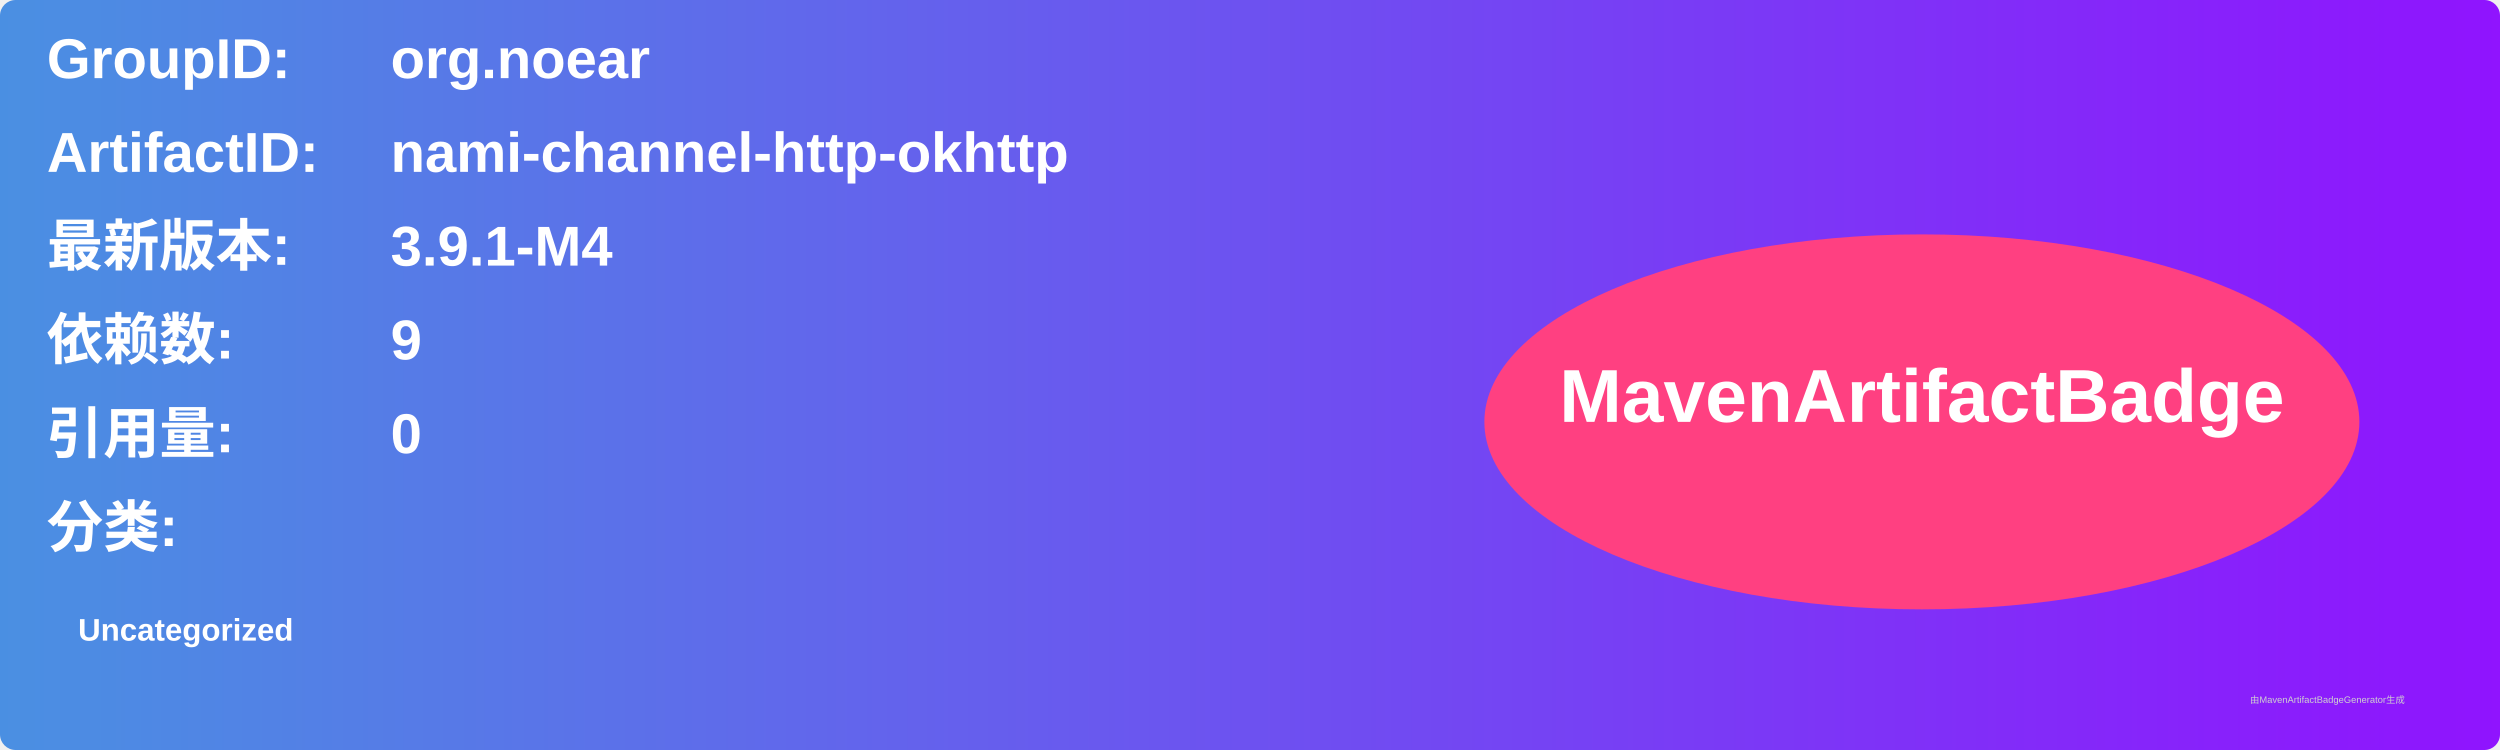
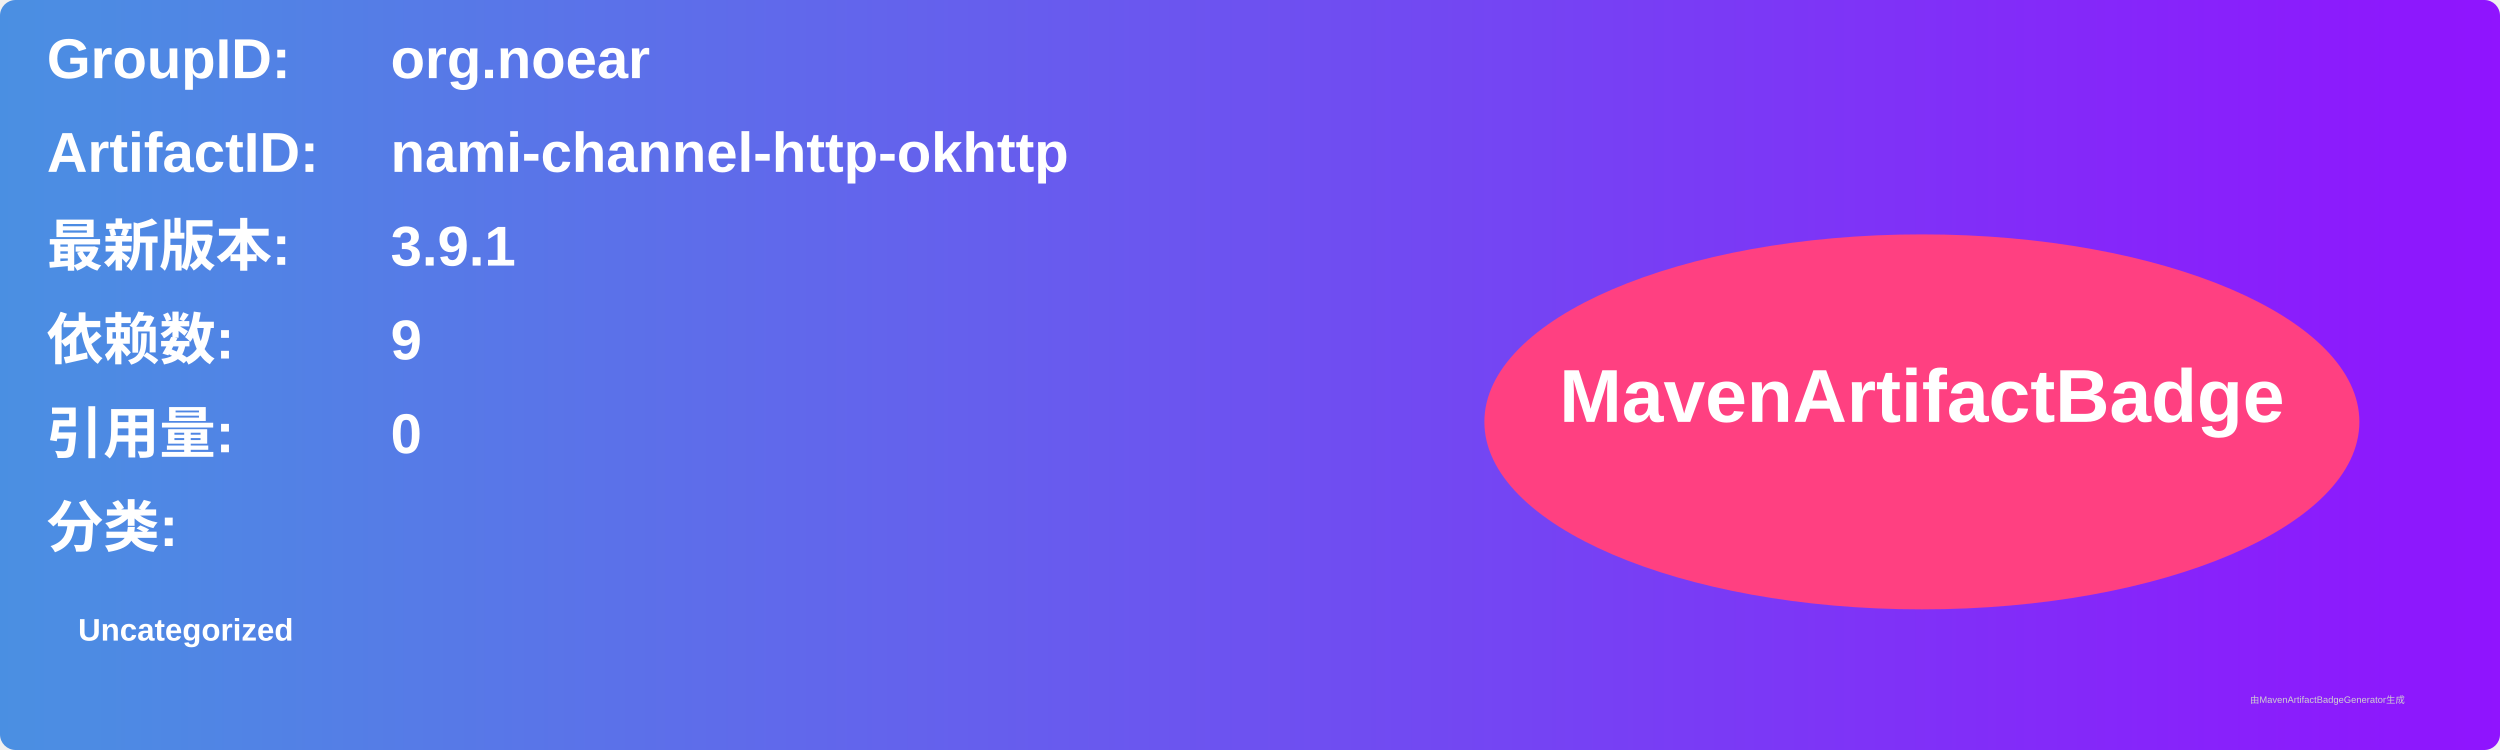
<svg xmlns="http://www.w3.org/2000/svg" width="800" height="240" viewBox="0 0 800 240">
  <linearGradient id="grad" x1="0%" y1="0%" x2="100%" y2="0%">
    <stop offset="0%" stop-color="#4a90e2" />
    <stop offset="100%" stop-color="#9013fe" />
  </linearGradient>
  <rect width="100%" height="100%" rx="5" ry="5" fill="url(#grad)" />
  <g transform="translate(15, 15)">
    <text x="0" y="10" font-family="Arial" font-size="18" fill="white" font-weight="bold" width="260">GroupID:</text>
    <text x="110" y="10" font-family="Arial" font-size="18" fill="white" font-weight="bold" width="460">org.noear</text>
    <text x="0" y="40" font-family="Arial" font-size="18" fill="white" font-weight="bold" width="260">ArtifactID:</text>
    <text x="110" y="40" font-family="Arial" font-size="18" fill="white" font-weight="bold" width="460">nami-channel-http-okhttp</text>
    <text x="0" y="70" font-family="Arial" font-size="18" fill="white" font-weight="bold">最新版本:</text>
    <text x="110" y="70" font-family="Arial" font-size="18" fill="white" font-weight="bold">
-       <tspan font-weight="bold">3.9.1-M4</tspan>
+       <tspan font-weight="bold">3.9.1</tspan>
    </text>
    <text x="0" y="100" font-family="Arial" font-size="18" fill="white" font-weight="bold">依赖数: </text>
    <text x="110" y="100" font-family="Arial" font-size="18" fill="white">
      <tspan font-weight="bold">9</tspan>
    </text>
    <text x="0" y="130" font-family="Arial" font-size="18" fill="white" font-weight="bold">引用量: </text>
    <text x="110" y="130" font-family="Arial" font-size="18" fill="white">
      <tspan font-weight="bold">0</tspan>
    </text>
    <text x="0" y="160" font-family="Arial" font-size="18" fill="white" font-weight="bold">分类:</text>
    <text x="10" y="190" font-family="Arial" font-size="10" fill="white">
      <tspan font-weight="bold">Uncategorized</tspan>
    </text>
    <ellipse cx="600" cy="120" rx="140" ry="60" fill="#ff4081" />
    <text x="600" y="120" text-anchor="middle" font-family="Arial" font-size="24" fill="white" font-weight="bold">MavenArtifactBadge</text>
  </g>
  <text x="720" y="225" font-family="Arial" font-size="3" fill="#d0d0d0">由MavenArtifactBadgeGenerator生成</text>
</svg>
